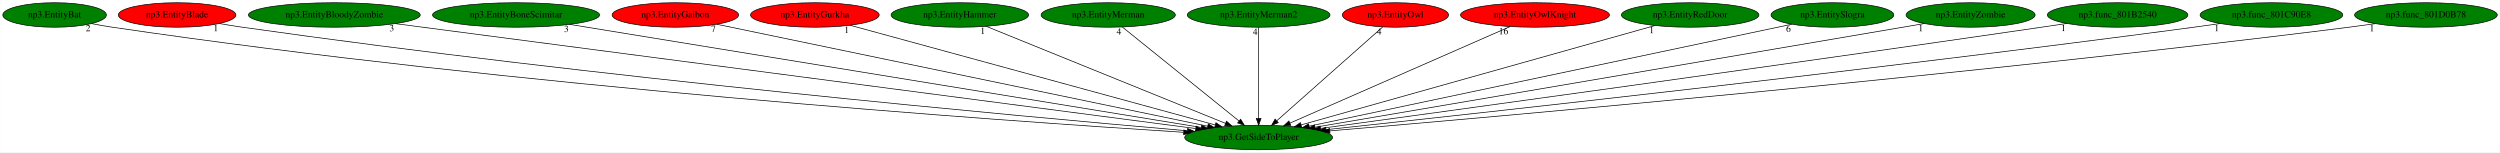
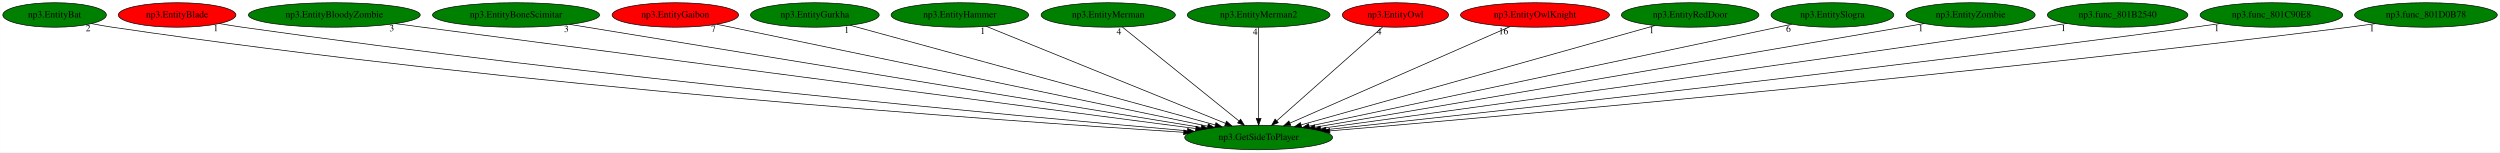
<svg xmlns="http://www.w3.org/2000/svg" xmlns:xlink="http://www.w3.org/1999/xlink" width="3673pt" height="224pt" viewBox="0.00 0.00 3672.68 224.00">
  <g id="graph0" class="graph" transform="scale(1 1) rotate(0) translate(4 220)">
    <polygon fill="white" stroke="transparent" points="-4,4 -4,-220 3668.68,-220 3668.68,4 -4,4" />
    <g id="node1" class="node">
      <ellipse fill="green" stroke="black" cx="1845.04" cy="-18" rx="108.58" ry="18" />
      <text text-anchor="middle" x="1845.04" y="-14.3" font-family="Times,serif" font-size="14.00">np3.GetSideToPlayer</text>
    </g>
    <g id="node2" class="node">
      <g id="a_node2">
        <a xlink:href="np3.EntityBat.svg" xlink:title="np3.EntityBat">
          <ellipse fill="green" stroke="black" cx="76.04" cy="-198" rx="76.09" ry="18" />
          <text text-anchor="middle" x="76.04" y="-194.3" font-family="Times,serif" font-size="14.00">np3.EntityBat</text>
        </a>
      </g>
    </g>
    <g id="edge1" class="edge">
      <path fill="none" stroke="black" d="M130.31,-185.29C140.49,-183.34 151.07,-181.47 161.04,-180 751.27,-92.99 1465.14,-42.69 1734.78,-25.63" />
      <polygon fill="black" stroke="black" points="1735.21,-29.11 1744.97,-24.99 1734.76,-22.12 1735.21,-29.11" />
      <text text-anchor="middle" x="125.31" y="-174.09" font-family="Times,serif" font-size="14.00">2</text>
    </g>
    <g id="node3" class="node">
      <g id="a_node3">
        <a xlink:href="np3.EntityBlade.svg" xlink:title="np3.EntityBlade">
          <ellipse fill="red" stroke="black" cx="256.04" cy="-198" rx="86.38" ry="18" />
          <text text-anchor="middle" x="256.04" y="-194.3" font-family="Times,serif" font-size="14.00">np3.EntityBlade</text>
        </a>
      </g>
    </g>
    <g id="edge2" class="edge">
      <path fill="none" stroke="black" d="M317.91,-185.41C329.25,-183.47 340.98,-181.57 352.04,-180 871.12,-106.14 1496.04,-48.97 1740.16,-27.84" />
      <polygon fill="black" stroke="black" points="1740.78,-31.3 1750.44,-26.96 1740.18,-24.33 1740.78,-31.3" />
      <text text-anchor="middle" x="312.91" y="-174.21" font-family="Times,serif" font-size="14.00">1</text>
    </g>
    <g id="node4" class="node">
      <g id="a_node4">
        <a xlink:href="np3.EntityBloodyZombie.svg" xlink:title="np3.EntityBloodyZombie">
          <ellipse fill="green" stroke="black" cx="487.04" cy="-198" rx="126.18" ry="18" />
          <text text-anchor="middle" x="487.04" y="-194.3" font-family="Times,serif" font-size="14.00">np3.EntityBloodyZombie</text>
        </a>
      </g>
    </g>
    <g id="edge3" class="edge">
      <path fill="none" stroke="black" d="M576.41,-185.29C821.67,-153.14 1503.56,-63.76 1752.53,-31.13" />
      <polygon fill="black" stroke="black" points="1753.17,-34.57 1762.63,-29.8 1752.26,-27.63 1753.17,-34.57" />
      <text text-anchor="middle" x="571.41" y="-174.09" font-family="Times,serif" font-size="14.00">3</text>
    </g>
    <g id="node5" class="node">
      <g id="a_node5">
        <a xlink:href="np3.EntityBoneScimitar.svg" xlink:title="np3.EntityBoneScimitar">
          <ellipse fill="green" stroke="black" cx="754.04" cy="-198" rx="122.68" ry="18" />
          <text text-anchor="middle" x="754.04" y="-194.3" font-family="Times,serif" font-size="14.00">np3.EntityBoneScimitar</text>
        </a>
      </g>
    </g>
    <g id="edge4" class="edge">
      <path fill="none" stroke="black" d="M832.94,-184.13C1032.34,-151.59 1555.16,-66.3 1760.5,-32.79" />
      <polygon fill="black" stroke="black" points="1761.32,-36.21 1770.63,-31.14 1760.2,-29.3 1761.32,-36.21" />
      <text text-anchor="middle" x="827.94" y="-172.93" font-family="Times,serif" font-size="14.00">3</text>
    </g>
    <g id="node6" class="node">
      <g id="a_node6">
        <a xlink:href="np3.EntityGaibon.svg" xlink:title="np3.EntityGaibon">
          <ellipse fill="red" stroke="black" cx="988.04" cy="-198" rx="92.88" ry="18" />
          <text text-anchor="middle" x="988.04" y="-194.3" font-family="Times,serif" font-size="14.00">np3.EntityGaibon</text>
        </a>
      </g>
    </g>
    <g id="edge5" class="edge">
      <path fill="none" stroke="black" d="M1048.99,-184.34C1202.17,-152.53 1602.92,-69.29 1770.1,-34.57" />
      <polygon fill="black" stroke="black" points="1770.97,-37.96 1780.05,-32.5 1769.55,-31.11 1770.97,-37.96" />
      <text text-anchor="middle" x="1043.99" y="-173.14" font-family="Times,serif" font-size="14.00">7</text>
    </g>
    <g id="node7" class="node">
      <g id="a_node7">
        <a xlink:href="np3.EntityGurkha.svg" xlink:title="np3.EntityGurkha">
-           <ellipse fill="red" stroke="black" cx="1193.04" cy="-198" rx="94.48" ry="18" />
+           <ellipse fill="green" stroke="black" cx="1193.04" cy="-198" rx="94.48" ry="18" />
          <text text-anchor="middle" x="1193.04" y="-194.3" font-family="Times,serif" font-size="14.00">np3.EntityGurkha</text>
        </a>
      </g>
    </g>
    <g id="edge6" class="edge">
      <path fill="none" stroke="black" d="M1244.75,-182.88C1362.9,-150.63 1652.39,-71.6 1781.31,-36.4" />
      <polygon fill="black" stroke="black" points="1782.33,-39.75 1791.05,-33.74 1780.48,-33 1782.33,-39.75" />
      <text text-anchor="middle" x="1239.75" y="-171.68" font-family="Times,serif" font-size="14.00">1</text>
    </g>
    <g id="node8" class="node">
      <g id="a_node8">
        <a xlink:href="np3.EntityHammer.svg" xlink:title="np3.EntityHammer">
          <ellipse fill="green" stroke="black" cx="1406.04" cy="-198" rx="100.98" ry="18" />
          <text text-anchor="middle" x="1406.04" y="-194.3" font-family="Times,serif" font-size="14.00">np3.EntityHammer</text>
        </a>
      </g>
    </g>
    <g id="edge7" class="edge">
      <path fill="none" stroke="black" d="M1444.62,-181.36C1524.58,-148.94 1708.27,-74.46 1796.29,-38.77" />
      <polygon fill="black" stroke="black" points="1797.82,-41.93 1805.77,-34.92 1795.19,-35.44 1797.82,-41.93" />
      <text text-anchor="middle" x="1439.62" y="-170.16" font-family="Times,serif" font-size="14.00">1</text>
    </g>
    <g id="node9" class="node">
      <g id="a_node9">
        <a xlink:href="np3.EntityMerman.svg" xlink:title="np3.EntityMerman">
          <ellipse fill="green" stroke="black" cx="1624.04" cy="-198" rx="98.58" ry="18" />
          <text text-anchor="middle" x="1624.04" y="-194.3" font-family="Times,serif" font-size="14.00">np3.EntityMerman</text>
        </a>
      </g>
    </g>
    <g id="edge8" class="edge">
      <path fill="none" stroke="black" d="M1644.83,-180.25C1684.49,-148.32 1770.99,-78.65 1816.2,-42.23" />
      <polygon fill="black" stroke="black" points="1818.55,-44.83 1824.15,-35.83 1814.16,-39.38 1818.55,-44.83" />
      <text text-anchor="middle" x="1639.83" y="-169.05" font-family="Times,serif" font-size="14.00">4</text>
    </g>
    <g id="node10" class="node">
      <g id="a_node10">
        <a xlink:href="np3.EntityMerman2.svg" xlink:title="np3.EntityMerman2">
          <ellipse fill="green" stroke="black" cx="1845.04" cy="-198" rx="104.78" ry="18" />
          <text text-anchor="middle" x="1845.04" y="-194.3" font-family="Times,serif" font-size="14.00">np3.EntityMerman2</text>
        </a>
      </g>
    </g>
    <g id="edge9" class="edge">
      <path fill="none" stroke="black" d="M1845.04,-179.93C1845.04,-148.97 1845.04,-83.3 1845.04,-46.13" />
      <polygon fill="black" stroke="black" points="1848.54,-46.02 1845.04,-36.02 1841.54,-46.02 1848.54,-46.02" />
      <text text-anchor="middle" x="1840.04" y="-168.73" font-family="Times,serif" font-size="14.00">4</text>
    </g>
    <g id="node11" class="node">
      <g id="a_node11">
        <a xlink:href="np3.EntityOwl.svg" xlink:title="np3.EntityOwl">
          <ellipse fill="red" stroke="black" cx="2046.04" cy="-198" rx="77.99" ry="18" />
          <text text-anchor="middle" x="2046.04" y="-194.3" font-family="Times,serif" font-size="14.00">np3.EntityOwl</text>
        </a>
      </g>
    </g>
    <g id="edge10" class="edge">
      <path fill="none" stroke="black" d="M2027.13,-180.25C1991.22,-148.45 1913.05,-79.22 1871.79,-42.68" />
      <polygon fill="black" stroke="black" points="1873.86,-39.84 1864.05,-35.83 1869.22,-45.08 1873.86,-39.84" />
      <text text-anchor="middle" x="2022.13" y="-169.05" font-family="Times,serif" font-size="14.00">4</text>
    </g>
    <g id="node12" class="node">
      <g id="a_node12">
        <a xlink:href="np3.EntityOwlKnight.svg" xlink:title="np3.EntityOwlKnight">
          <ellipse fill="red" stroke="black" cx="2251.04" cy="-198" rx="109.38" ry="18" />
          <text text-anchor="middle" x="2251.04" y="-194.3" font-family="Times,serif" font-size="14.00">np3.EntityOwlKnight</text>
        </a>
      </g>
    </g>
    <g id="edge11" class="edge">
      <path fill="none" stroke="black" d="M2214.3,-180.89C2140.11,-148.37 1972.61,-74.93 1891.19,-39.23" />
      <polygon fill="black" stroke="black" points="1892.27,-35.88 1881.71,-35.07 1889.46,-42.29 1892.27,-35.88" />
      <text text-anchor="middle" x="2204.8" y="-169.69" font-family="Times,serif" font-size="14.00">16</text>
    </g>
    <g id="node13" class="node">
      <g id="a_node13">
        <a xlink:href="np3.EntityRedDoor.svg" xlink:title="np3.EntityRedDoor">
          <ellipse fill="green" stroke="black" cx="2479.04" cy="-198" rx="100.98" ry="18" />
          <text text-anchor="middle" x="2479.04" y="-194.3" font-family="Times,serif" font-size="14.00">np3.EntityRedDoor</text>
        </a>
      </g>
    </g>
    <g id="edge12" class="edge">
      <path fill="none" stroke="black" d="M2427.43,-182.51C2311.86,-150.06 2032.65,-71.67 1907.52,-36.54" />
      <polygon fill="black" stroke="black" points="1908.28,-33.12 1897.7,-33.78 1906.38,-39.86 1908.28,-33.12" />
      <text text-anchor="middle" x="2422.43" y="-171.31" font-family="Times,serif" font-size="14.00">1</text>
    </g>
    <g id="node14" class="node">
      <g id="a_node14">
        <a xlink:href="np3.EntitySlogra.svg" xlink:title="np3.EntitySlogra">
          <ellipse fill="green" stroke="black" cx="2688.04" cy="-198" rx="90.18" ry="18" />
          <text text-anchor="middle" x="2688.04" y="-194.3" font-family="Times,serif" font-size="14.00">np3.EntitySlogra</text>
        </a>
      </g>
    </g>
    <g id="edge13" class="edge">
      <path fill="none" stroke="black" d="M2628.43,-184.41C2478.2,-152.69 2084.34,-69.53 1919.39,-34.7" />
      <polygon fill="black" stroke="black" points="1919.84,-31.22 1909.33,-32.58 1918.4,-38.07 1919.84,-31.22" />
      <text text-anchor="middle" x="2623.43" y="-173.21" font-family="Times,serif" font-size="14.00">6</text>
    </g>
    <g id="node15" class="node">
      <g id="a_node15">
        <a xlink:href="np3.EntityZombie.svg" xlink:title="np3.EntityZombie">
          <ellipse fill="green" stroke="black" cx="2891.04" cy="-198" rx="94.78" ry="18" />
          <text text-anchor="middle" x="2891.04" y="-194.3" font-family="Times,serif" font-size="14.00">np3.EntityZombie</text>
        </a>
      </g>
    </g>
    <g id="edge14" class="edge">
      <path fill="none" stroke="black" d="M2822.82,-185.39C2638.03,-153.94 2128.31,-67.2 1927.7,-33.07" />
      <polygon fill="black" stroke="black" points="1928.25,-29.61 1917.81,-31.38 1927.08,-36.51 1928.25,-29.61" />
      <text text-anchor="middle" x="2817.82" y="-174.19" font-family="Times,serif" font-size="14.00">1</text>
    </g>
    <g id="node16" class="node">
      <g id="a_node16">
        <a xlink:href="np3.func_801B2540.svg" xlink:title="np3.func_801B2540">
          <ellipse fill="green" stroke="black" cx="3107.04" cy="-198" rx="103.18" ry="18" />
          <text text-anchor="middle" x="3107.04" y="-194.3" font-family="Times,serif" font-size="14.00">np3.func_801B2540</text>
        </a>
      </g>
    </g>
    <g id="edge15" class="edge">
      <path fill="none" stroke="black" d="M3032.36,-185.54C3019.9,-183.67 3007.11,-181.76 2995.04,-180 2601.12,-122.53 2130.67,-57.93 1936.13,-31.39" />
      <polygon fill="black" stroke="black" points="1936.34,-27.88 1925.96,-30 1935.39,-34.82 1936.34,-27.88" />
      <text text-anchor="middle" x="3027.36" y="-174.34" font-family="Times,serif" font-size="14.00">1</text>
    </g>
    <g id="node17" class="node">
      <g id="a_node17">
        <a xlink:href="np3.func_801C90E8.svg" xlink:title="np3.func_801C90E8">
          <ellipse fill="green" stroke="black" cx="3333.04" cy="-198" rx="104.78" ry="18" />
          <text text-anchor="middle" x="3333.04" y="-194.3" font-family="Times,serif" font-size="14.00">np3.func_801C90E8</text>
        </a>
      </g>
    </g>
    <g id="edge16" class="edge">
      <path fill="none" stroke="black" d="M3257.67,-185.42C3244.79,-183.54 3231.54,-181.66 3219.04,-180 2742.19,-116.52 2170.41,-53.82 1944.16,-29.53" />
      <polygon fill="black" stroke="black" points="1944.29,-26.03 1933.98,-28.44 1943.55,-32.99 1944.29,-26.03" />
      <text text-anchor="middle" x="3252.67" y="-174.22" font-family="Times,serif" font-size="14.00">1</text>
    </g>
    <g id="node18" class="node">
      <g id="a_node18">
        <a xlink:href="np3.func_801D0B78.svg" xlink:title="np3.func_801D0B78">
          <ellipse fill="green" stroke="black" cx="3560.04" cy="-198" rx="104.78" ry="18" />
          <text text-anchor="middle" x="3560.04" y="-194.3" font-family="Times,serif" font-size="14.00">np3.func_801D0B78</text>
        </a>
      </g>
    </g>
    <g id="edge17" class="edge">
      <path fill="none" stroke="black" d="M3485.66,-185.28C3472.79,-183.4 3459.54,-181.57 3447.04,-180 2883.57,-109.34 2205.5,-49.44 1949.6,-27.72" />
      <polygon fill="black" stroke="black" points="1949.83,-24.22 1939.57,-26.87 1949.24,-31.2 1949.83,-24.22" />
      <text text-anchor="middle" x="3480.66" y="-174.08" font-family="Times,serif" font-size="14.00">1</text>
    </g>
  </g>
</svg>
